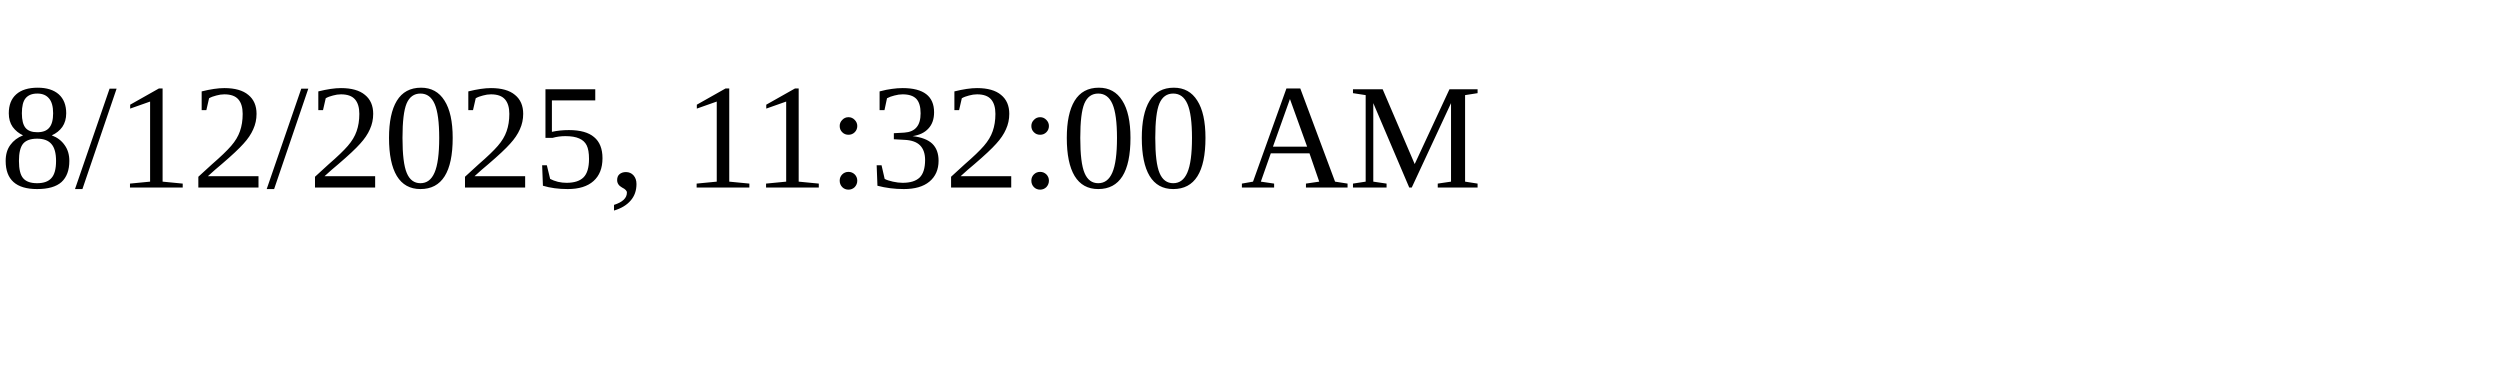
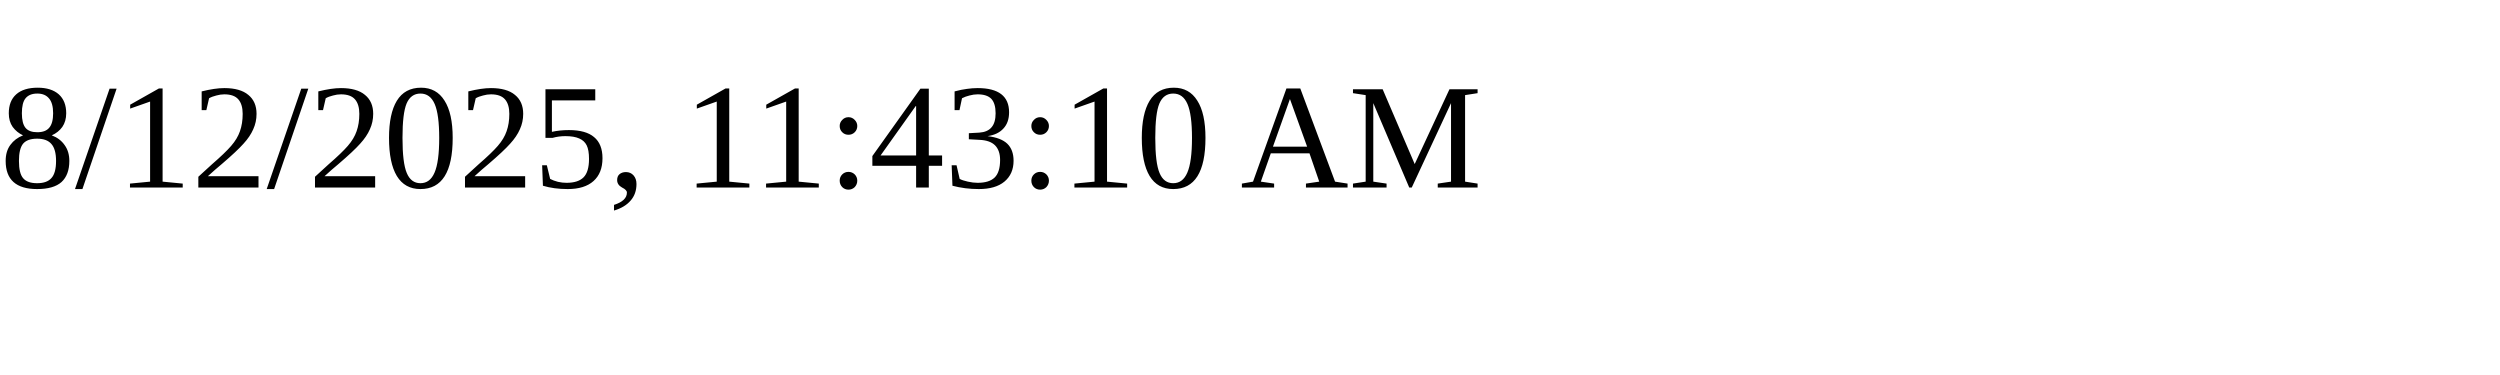
<svg xmlns="http://www.w3.org/2000/svg" height="30" width="200">
-   <text x="0" y="15">8/12/2025, 11:32:00 AM</text>
+   <text x="0" y="15">8/12/2025, 11:43:10 AM</text>
</svg>
